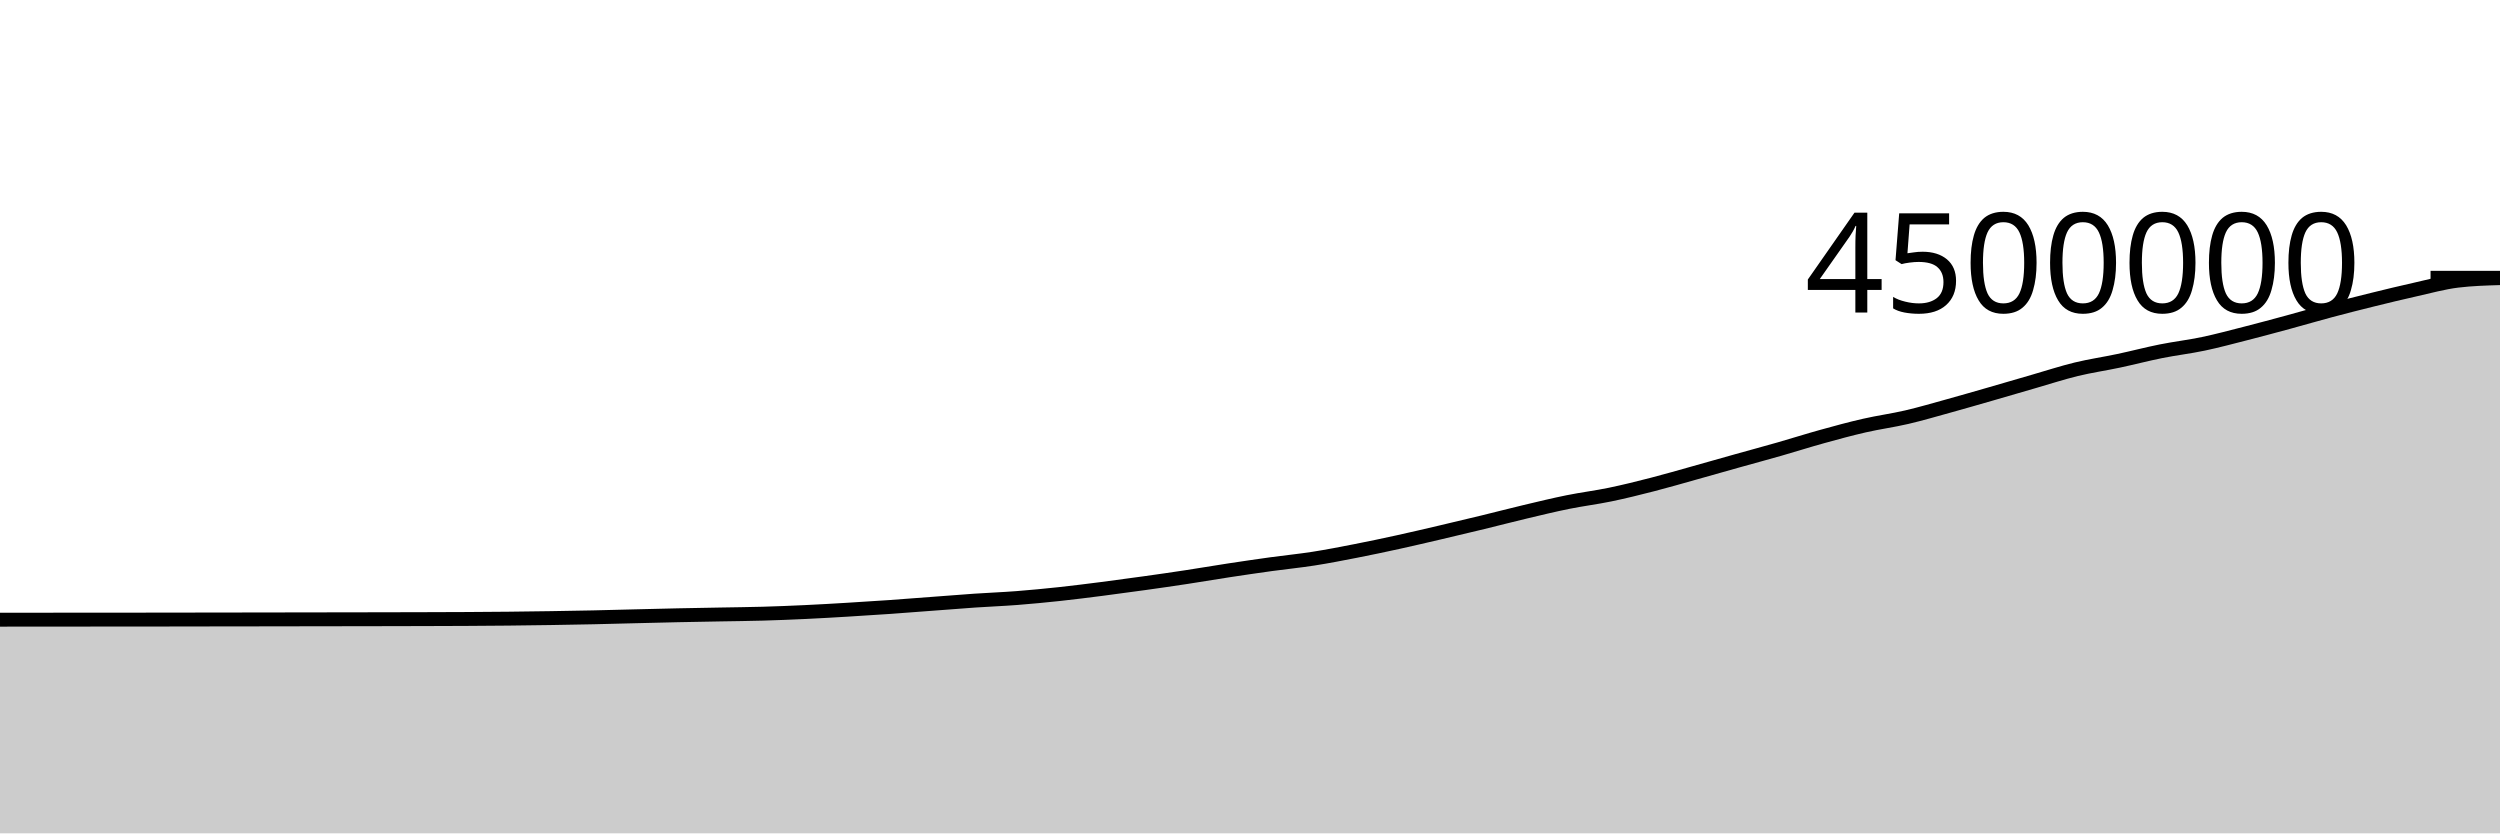
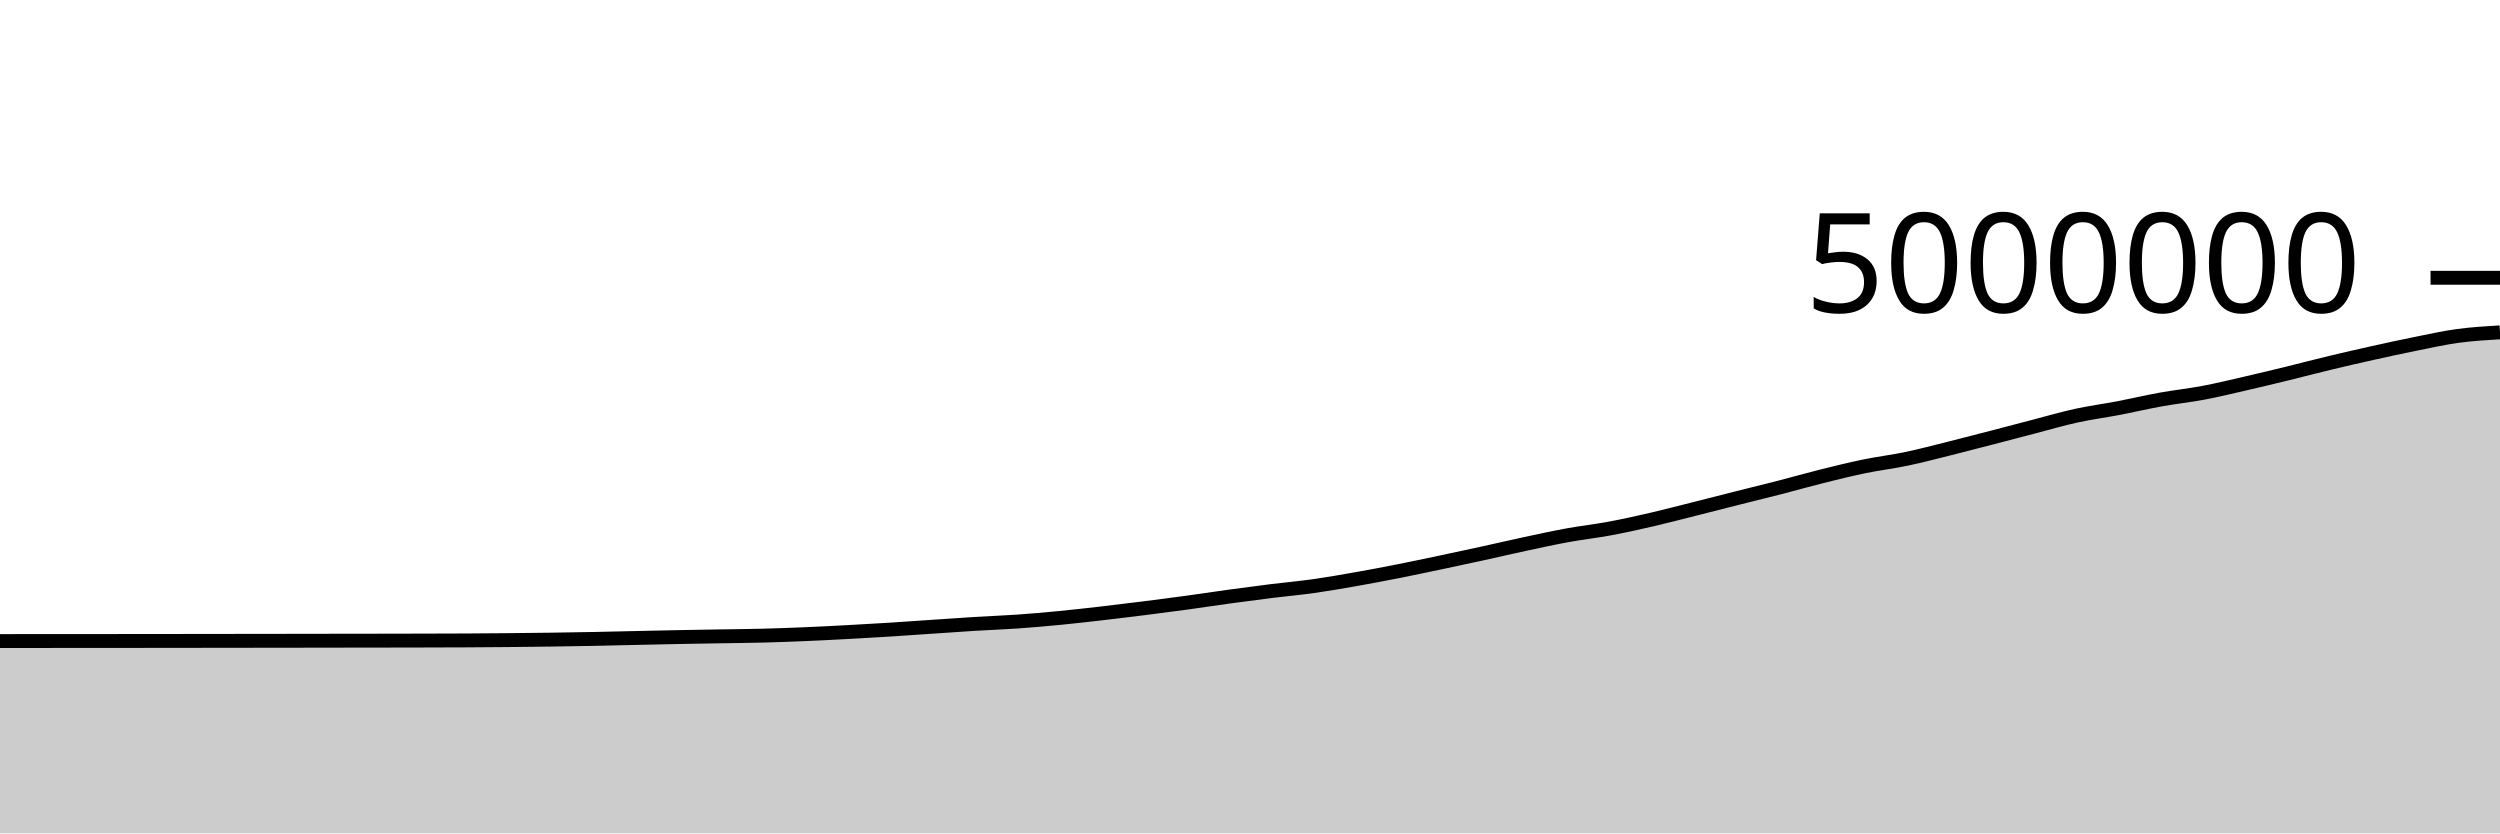
<svg xmlns="http://www.w3.org/2000/svg" viewBox="0 0 180 60">
  <g transform="translate(0,20)">
-     <path class="area" fill="rgba(0, 0, 0, 0.2)" d="M0,24.618C1.017,24.617,2.034,24.616,3.051,24.615C4.068,24.614,5.085,24.614,6.102,24.613C7.119,24.612,8.136,24.612,9.153,24.611C10.169,24.61,11.186,24.609,12.203,24.608C13.22,24.606,14.237,24.605,15.254,24.603C16.271,24.602,17.288,24.6,18.305,24.599C19.322,24.597,20.339,24.596,21.356,24.594C22.373,24.593,23.39,24.591,24.407,24.589C25.424,24.588,26.441,24.586,27.458,24.584C28.475,24.582,29.492,24.58,30.508,24.577C31.525,24.574,32.542,24.572,33.559,24.566C34.576,24.56,35.593,24.553,36.61,24.543C37.627,24.532,38.644,24.519,39.661,24.503C40.678,24.487,41.695,24.469,42.712,24.448C43.729,24.426,44.746,24.397,45.763,24.372C46.78,24.347,47.797,24.321,48.814,24.299C49.831,24.277,50.847,24.261,51.864,24.242C52.881,24.223,53.898,24.214,54.915,24.185C55.932,24.156,56.949,24.115,57.966,24.067C58.983,24.02,60,23.96,61.017,23.899C62.034,23.839,63.051,23.774,64.068,23.703C65.085,23.632,66.102,23.55,67.119,23.474C68.136,23.397,69.153,23.315,70.169,23.245C71.186,23.176,72.203,23.138,73.22,23.059C74.237,22.98,75.254,22.882,76.271,22.773C77.288,22.663,78.305,22.534,79.322,22.404C80.339,22.274,81.356,22.135,82.373,21.993C83.39,21.851,84.407,21.705,85.424,21.55C86.441,21.395,87.458,21.22,88.475,21.065C89.492,20.91,90.508,20.761,91.525,20.62C92.542,20.48,93.559,20.381,94.576,20.222C95.593,20.063,96.61,19.864,97.627,19.665C98.644,19.466,99.661,19.251,100.678,19.028C101.695,18.805,102.712,18.565,103.729,18.327C104.746,18.089,105.763,17.847,106.78,17.6C107.797,17.353,108.814,17.086,109.831,16.845C110.847,16.603,111.864,16.356,112.881,16.15C113.898,15.944,114.915,15.82,115.932,15.609C116.949,15.398,117.966,15.145,118.983,14.883C120,14.622,121.017,14.324,122.034,14.04C123.051,13.755,124.068,13.464,125.085,13.179C126.102,12.894,127.119,12.621,128.136,12.33C129.153,12.039,130.169,11.714,131.186,11.433C132.203,11.151,133.22,10.873,134.237,10.641C135.254,10.408,136.271,10.273,137.288,10.036C138.305,9.798,139.322,9.499,140.339,9.217C141.356,8.936,142.373,8.64,143.39,8.348C144.407,8.055,145.424,7.755,146.441,7.461C147.458,7.168,148.475,6.834,149.492,6.587C150.508,6.34,151.525,6.195,152.542,5.978C153.559,5.762,154.576,5.494,155.593,5.29C156.61,5.086,157.627,4.969,158.644,4.755C159.661,4.541,160.678,4.266,161.695,4.007C162.712,3.747,163.729,3.473,164.746,3.197C165.763,2.921,166.78,2.622,167.797,2.351C168.814,2.08,169.831,1.822,170.847,1.571C171.864,1.32,172.881,1.073,173.898,0.846C174.915,0.619,175.932,0.333,176.949,0.21C177.966,0.087,178.983,0.056,180,0.026L180,40C178.983,40,177.966,40,176.949,40C175.932,40,174.915,40,173.898,40C172.881,40,171.864,40,170.847,40C169.831,40,168.814,40,167.797,40C166.78,40,165.763,40,164.746,40C163.729,40,162.712,40,161.695,40C160.678,40,159.661,40,158.644,40C157.627,40,156.61,40,155.593,40C154.576,40,153.559,40,152.542,40C151.525,40,150.508,40,149.492,40C148.475,40,147.458,40,146.441,40C145.424,40,144.407,40,143.39,40C142.373,40,141.356,40,140.339,40C139.322,40,138.305,40,137.288,40C136.271,40,135.254,40,134.237,40C133.22,40,132.203,40,131.186,40C130.169,40,129.153,40,128.136,40C127.119,40,126.102,40,125.085,40C124.068,40,123.051,40,122.034,40C121.017,40,120,40,118.983,40C117.966,40,116.949,40,115.932,40C114.915,40,113.898,40,112.881,40C111.864,40,110.847,40,109.831,40C108.814,40,107.797,40,106.78,40C105.763,40,104.746,40,103.729,40C102.712,40,101.695,40,100.678,40C99.661,40,98.644,40,97.627,40C96.61,40,95.593,40,94.576,40C93.559,40,92.542,40,91.525,40C90.508,40,89.492,40,88.475,40C87.458,40,86.441,40,85.424,40C84.407,40,83.39,40,82.373,40C81.356,40,80.339,40,79.322,40C78.305,40,77.288,40,76.271,40C75.254,40,74.237,40,73.22,40C72.203,40,71.186,40,70.169,40C69.153,40,68.136,40,67.119,40C66.102,40,65.085,40,64.068,40C63.051,40,62.034,40,61.017,40C60,40,58.983,40,57.966,40C56.949,40,55.932,40,54.915,40C53.898,40,52.881,40,51.864,40C50.847,40,49.831,40,48.814,40C47.797,40,46.78,40,45.763,40C44.746,40,43.729,40,42.712,40C41.695,40,40.678,40,39.661,40C38.644,40,37.627,40,36.61,40C35.593,40,34.576,40,33.559,40C32.542,40,31.525,40,30.508,40C29.492,40,28.475,40,27.458,40C26.441,40,25.424,40,24.407,40C23.39,40,22.373,40,21.356,40C20.339,40,19.322,40,18.305,40C17.288,40,16.271,40,15.254,40C14.237,40,13.22,40,12.203,40C11.186,40,10.169,40,9.153,40C8.136,40,7.119,40,6.102,40C5.085,40,4.068,40,3.051,40C2.034,40,1.017,40,0,40Z" />
-     <path class="line" stroke="black" fill="none" d="M0,24.618C1.017,24.617,2.034,24.616,3.051,24.615C4.068,24.614,5.085,24.614,6.102,24.613C7.119,24.612,8.136,24.612,9.153,24.611C10.169,24.61,11.186,24.609,12.203,24.608C13.22,24.606,14.237,24.605,15.254,24.603C16.271,24.602,17.288,24.6,18.305,24.599C19.322,24.597,20.339,24.596,21.356,24.594C22.373,24.593,23.39,24.591,24.407,24.589C25.424,24.588,26.441,24.586,27.458,24.584C28.475,24.582,29.492,24.58,30.508,24.577C31.525,24.574,32.542,24.572,33.559,24.566C34.576,24.56,35.593,24.553,36.61,24.543C37.627,24.532,38.644,24.519,39.661,24.503C40.678,24.487,41.695,24.469,42.712,24.448C43.729,24.426,44.746,24.397,45.763,24.372C46.78,24.347,47.797,24.321,48.814,24.299C49.831,24.277,50.847,24.261,51.864,24.242C52.881,24.223,53.898,24.214,54.915,24.185C55.932,24.156,56.949,24.115,57.966,24.067C58.983,24.02,60,23.96,61.017,23.899C62.034,23.839,63.051,23.774,64.068,23.703C65.085,23.632,66.102,23.55,67.119,23.474C68.136,23.397,69.153,23.315,70.169,23.245C71.186,23.176,72.203,23.138,73.22,23.059C74.237,22.98,75.254,22.882,76.271,22.773C77.288,22.663,78.305,22.534,79.322,22.404C80.339,22.274,81.356,22.135,82.373,21.993C83.39,21.851,84.407,21.705,85.424,21.55C86.441,21.395,87.458,21.22,88.475,21.065C89.492,20.91,90.508,20.761,91.525,20.62C92.542,20.48,93.559,20.381,94.576,20.222C95.593,20.063,96.61,19.864,97.627,19.665C98.644,19.466,99.661,19.251,100.678,19.028C101.695,18.805,102.712,18.565,103.729,18.327C104.746,18.089,105.763,17.847,106.78,17.6C107.797,17.353,108.814,17.086,109.831,16.845C110.847,16.603,111.864,16.356,112.881,16.15C113.898,15.944,114.915,15.82,115.932,15.609C116.949,15.398,117.966,15.145,118.983,14.883C120,14.622,121.017,14.324,122.034,14.04C123.051,13.755,124.068,13.464,125.085,13.179C126.102,12.894,127.119,12.621,128.136,12.33C129.153,12.039,130.169,11.714,131.186,11.433C132.203,11.151,133.22,10.873,134.237,10.641C135.254,10.408,136.271,10.273,137.288,10.036C138.305,9.798,139.322,9.499,140.339,9.217C141.356,8.936,142.373,8.64,143.39,8.348C144.407,8.055,145.424,7.755,146.441,7.461C147.458,7.168,148.475,6.834,149.492,6.587C150.508,6.34,151.525,6.195,152.542,5.978C153.559,5.762,154.576,5.494,155.593,5.29C156.61,5.086,157.627,4.969,158.644,4.755C159.661,4.541,160.678,4.266,161.695,4.007C162.712,3.747,163.729,3.473,164.746,3.197C165.763,2.921,166.78,2.622,167.797,2.351C168.814,2.08,169.831,1.822,170.847,1.571C171.864,1.32,172.881,1.073,173.898,0.846C174.915,0.619,175.932,0.333,176.949,0.21C177.966,0.087,178.983,0.056,180,0.026" />
+     <path class="area" fill="rgba(0, 0, 0, 0.2)" d="M0,26.156C1.017,26.155,2.034,26.155,3.051,26.154C4.068,26.153,5.085,26.152,6.102,26.152C7.119,26.151,8.136,26.151,9.153,26.15C10.169,26.149,11.186,26.148,12.203,26.147C13.22,26.146,14.237,26.144,15.254,26.143C16.271,26.142,17.288,26.14,18.305,26.139C19.322,26.137,20.339,26.136,21.356,26.135C22.373,26.133,23.39,26.132,24.407,26.13C25.424,26.129,26.441,26.128,27.458,26.126C28.475,26.124,29.492,26.122,30.508,26.12C31.525,26.117,32.542,26.115,33.559,26.11C34.576,26.104,35.593,26.098,36.61,26.088C37.627,26.079,38.644,26.067,39.661,26.053C40.678,26.038,41.695,26.022,42.712,26.003C43.729,25.983,44.746,25.957,45.763,25.935C46.78,25.913,47.797,25.889,48.814,25.869C49.831,25.849,50.847,25.834,51.864,25.817C52.881,25.8,53.898,25.793,54.915,25.766C55.932,25.74,56.949,25.703,57.966,25.66C58.983,25.618,60,25.564,61.017,25.509C62.034,25.455,63.051,25.397,64.068,25.333C65.085,25.269,66.102,25.195,67.119,25.126C68.136,25.058,69.153,24.983,70.169,24.921C71.186,24.859,72.203,24.824,73.22,24.753C74.237,24.682,75.254,24.594,76.271,24.495C77.288,24.397,78.305,24.28,79.322,24.163C80.339,24.047,81.356,23.922,82.373,23.794C83.39,23.666,84.407,23.534,85.424,23.395C86.441,23.256,87.458,23.098,88.475,22.958C89.492,22.819,90.508,22.685,91.525,22.558C92.542,22.432,93.559,22.343,94.576,22.2C95.593,22.056,96.61,21.878,97.627,21.699C98.644,21.52,99.661,21.326,100.678,21.126C101.695,20.925,102.712,20.708,103.729,20.494C104.746,20.28,105.763,20.062,106.78,19.84C107.797,19.617,108.814,19.378,109.831,19.16C110.847,18.943,111.864,18.72,112.881,18.535C113.898,18.35,114.915,18.238,115.932,18.048C116.949,17.858,117.966,17.631,118.983,17.395C120,17.16,121.017,16.891,122.034,16.636C123.051,16.38,124.068,16.117,125.085,15.861C126.102,15.604,127.119,15.359,128.136,15.097C129.153,14.835,130.169,14.543,131.186,14.29C132.203,14.036,133.22,13.786,134.237,13.576C135.254,13.367,136.271,13.246,137.288,13.032C138.305,12.819,139.322,12.549,140.339,12.296C141.356,12.042,142.373,11.776,143.39,11.513C144.407,11.249,145.424,10.979,146.441,10.715C147.458,10.451,148.475,10.151,149.492,9.928C150.508,9.706,151.525,9.575,152.542,9.381C153.559,9.186,154.576,8.944,155.593,8.761C156.61,8.577,157.627,8.472,158.644,8.28C159.661,8.087,160.678,7.84,161.695,7.606C162.712,7.372,163.729,7.126,164.746,6.878C165.763,6.629,166.78,6.36,167.797,6.116C168.814,5.872,169.831,5.64,170.847,5.414C171.864,5.188,172.881,4.965,173.898,4.761C174.915,4.557,175.932,4.328,176.949,4.189C177.966,4.05,178.983,3.989,180,3.927L180,40C178.983,40,177.966,40,176.949,40C175.932,40,174.915,40,173.898,40C172.881,40,171.864,40,170.847,40C169.831,40,168.814,40,167.797,40C166.78,40,165.763,40,164.746,40C163.729,40,162.712,40,161.695,40C160.678,40,159.661,40,158.644,40C157.627,40,156.61,40,155.593,40C154.576,40,153.559,40,152.542,40C151.525,40,150.508,40,149.492,40C148.475,40,147.458,40,146.441,40C145.424,40,144.407,40,143.39,40C142.373,40,141.356,40,140.339,40C139.322,40,138.305,40,137.288,40C136.271,40,135.254,40,134.237,40C133.22,40,132.203,40,131.186,40C130.169,40,129.153,40,128.136,40C127.119,40,126.102,40,125.085,40C124.068,40,123.051,40,122.034,40C121.017,40,120,40,118.983,40C117.966,40,116.949,40,115.932,40C114.915,40,113.898,40,112.881,40C111.864,40,110.847,40,109.831,40C108.814,40,107.797,40,106.78,40C105.763,40,104.746,40,103.729,40C102.712,40,101.695,40,100.678,40C99.661,40,98.644,40,97.627,40C96.61,40,95.593,40,94.576,40C93.559,40,92.542,40,91.525,40C90.508,40,89.492,40,88.475,40C87.458,40,86.441,40,85.424,40C84.407,40,83.39,40,82.373,40C81.356,40,80.339,40,79.322,40C78.305,40,77.288,40,76.271,40C75.254,40,74.237,40,73.22,40C72.203,40,71.186,40,70.169,40C69.153,40,68.136,40,67.119,40C66.102,40,65.085,40,64.068,40C63.051,40,62.034,40,61.017,40C60,40,58.983,40,57.966,40C56.949,40,55.932,40,54.915,40C53.898,40,52.881,40,51.864,40C50.847,40,49.831,40,48.814,40C47.797,40,46.78,40,45.763,40C44.746,40,43.729,40,42.712,40C41.695,40,40.678,40,39.661,40C38.644,40,37.627,40,36.61,40C35.593,40,34.576,40,33.559,40C32.542,40,31.525,40,30.508,40C29.492,40,28.475,40,27.458,40C26.441,40,25.424,40,24.407,40C23.39,40,22.373,40,21.356,40C20.339,40,19.322,40,18.305,40C17.288,40,16.271,40,15.254,40C14.237,40,13.22,40,12.203,40C11.186,40,10.169,40,9.153,40C8.136,40,7.119,40,6.102,40C5.085,40,4.068,40,3.051,40C2.034,40,1.017,40,0,40Z" />
+     <path class="line" stroke="black" fill="none" d="M0,26.156C1.017,26.155,2.034,26.155,3.051,26.154C4.068,26.153,5.085,26.152,6.102,26.152C7.119,26.151,8.136,26.151,9.153,26.15C10.169,26.149,11.186,26.148,12.203,26.147C13.22,26.146,14.237,26.144,15.254,26.143C16.271,26.142,17.288,26.14,18.305,26.139C19.322,26.137,20.339,26.136,21.356,26.135C22.373,26.133,23.39,26.132,24.407,26.13C25.424,26.129,26.441,26.128,27.458,26.126C28.475,26.124,29.492,26.122,30.508,26.12C31.525,26.117,32.542,26.115,33.559,26.11C34.576,26.104,35.593,26.098,36.61,26.088C37.627,26.079,38.644,26.067,39.661,26.053C40.678,26.038,41.695,26.022,42.712,26.003C43.729,25.983,44.746,25.957,45.763,25.935C46.78,25.913,47.797,25.889,48.814,25.869C49.831,25.849,50.847,25.834,51.864,25.817C52.881,25.8,53.898,25.793,54.915,25.766C55.932,25.74,56.949,25.703,57.966,25.66C58.983,25.618,60,25.564,61.017,25.509C62.034,25.455,63.051,25.397,64.068,25.333C65.085,25.269,66.102,25.195,67.119,25.126C68.136,25.058,69.153,24.983,70.169,24.921C71.186,24.859,72.203,24.824,73.22,24.753C74.237,24.682,75.254,24.594,76.271,24.495C77.288,24.397,78.305,24.28,79.322,24.163C80.339,24.047,81.356,23.922,82.373,23.794C83.39,23.666,84.407,23.534,85.424,23.395C86.441,23.256,87.458,23.098,88.475,22.958C89.492,22.819,90.508,22.685,91.525,22.558C92.542,22.432,93.559,22.343,94.576,22.2C95.593,22.056,96.61,21.878,97.627,21.699C98.644,21.52,99.661,21.326,100.678,21.126C101.695,20.925,102.712,20.708,103.729,20.494C104.746,20.28,105.763,20.062,106.78,19.84C107.797,19.617,108.814,19.378,109.831,19.16C110.847,18.943,111.864,18.72,112.881,18.535C113.898,18.35,114.915,18.238,115.932,18.048C116.949,17.858,117.966,17.631,118.983,17.395C120,17.16,121.017,16.891,122.034,16.636C123.051,16.38,124.068,16.117,125.085,15.861C126.102,15.604,127.119,15.359,128.136,15.097C129.153,14.835,130.169,14.543,131.186,14.29C132.203,14.036,133.22,13.786,134.237,13.576C135.254,13.367,136.271,13.246,137.288,13.032C138.305,12.819,139.322,12.549,140.339,12.296C141.356,12.042,142.373,11.776,143.39,11.513C144.407,11.249,145.424,10.979,146.441,10.715C147.458,10.451,148.475,10.151,149.492,9.928C150.508,9.706,151.525,9.575,152.542,9.381C153.559,9.186,154.576,8.944,155.593,8.761C156.61,8.577,157.627,8.472,158.644,8.28C159.661,8.087,160.678,7.84,161.695,7.606C162.712,7.372,163.729,7.126,164.746,6.878C165.763,6.629,166.78,6.36,167.797,6.116C168.814,5.872,169.831,5.64,170.847,5.414C171.864,5.188,172.881,4.965,173.898,4.761C174.915,4.557,175.932,4.328,176.949,4.189C177.966,4.05,178.983,3.989,180,3.927" />
    <path class="axis-ceiling" stroke-width="1" stroke="black" fill="none" d="M175,0L180,0" />
-     <text class="axis-ceiling-label" font-family="sans-serif" text-anchor="end" font-size="10px" x="170" y="2.5">4500000</text>
+     <text class="axis-ceiling-label" font-family="sans-serif" text-anchor="end" font-size="10px" x="170" y="2.5">5000000</text>
  </g>
</svg>
